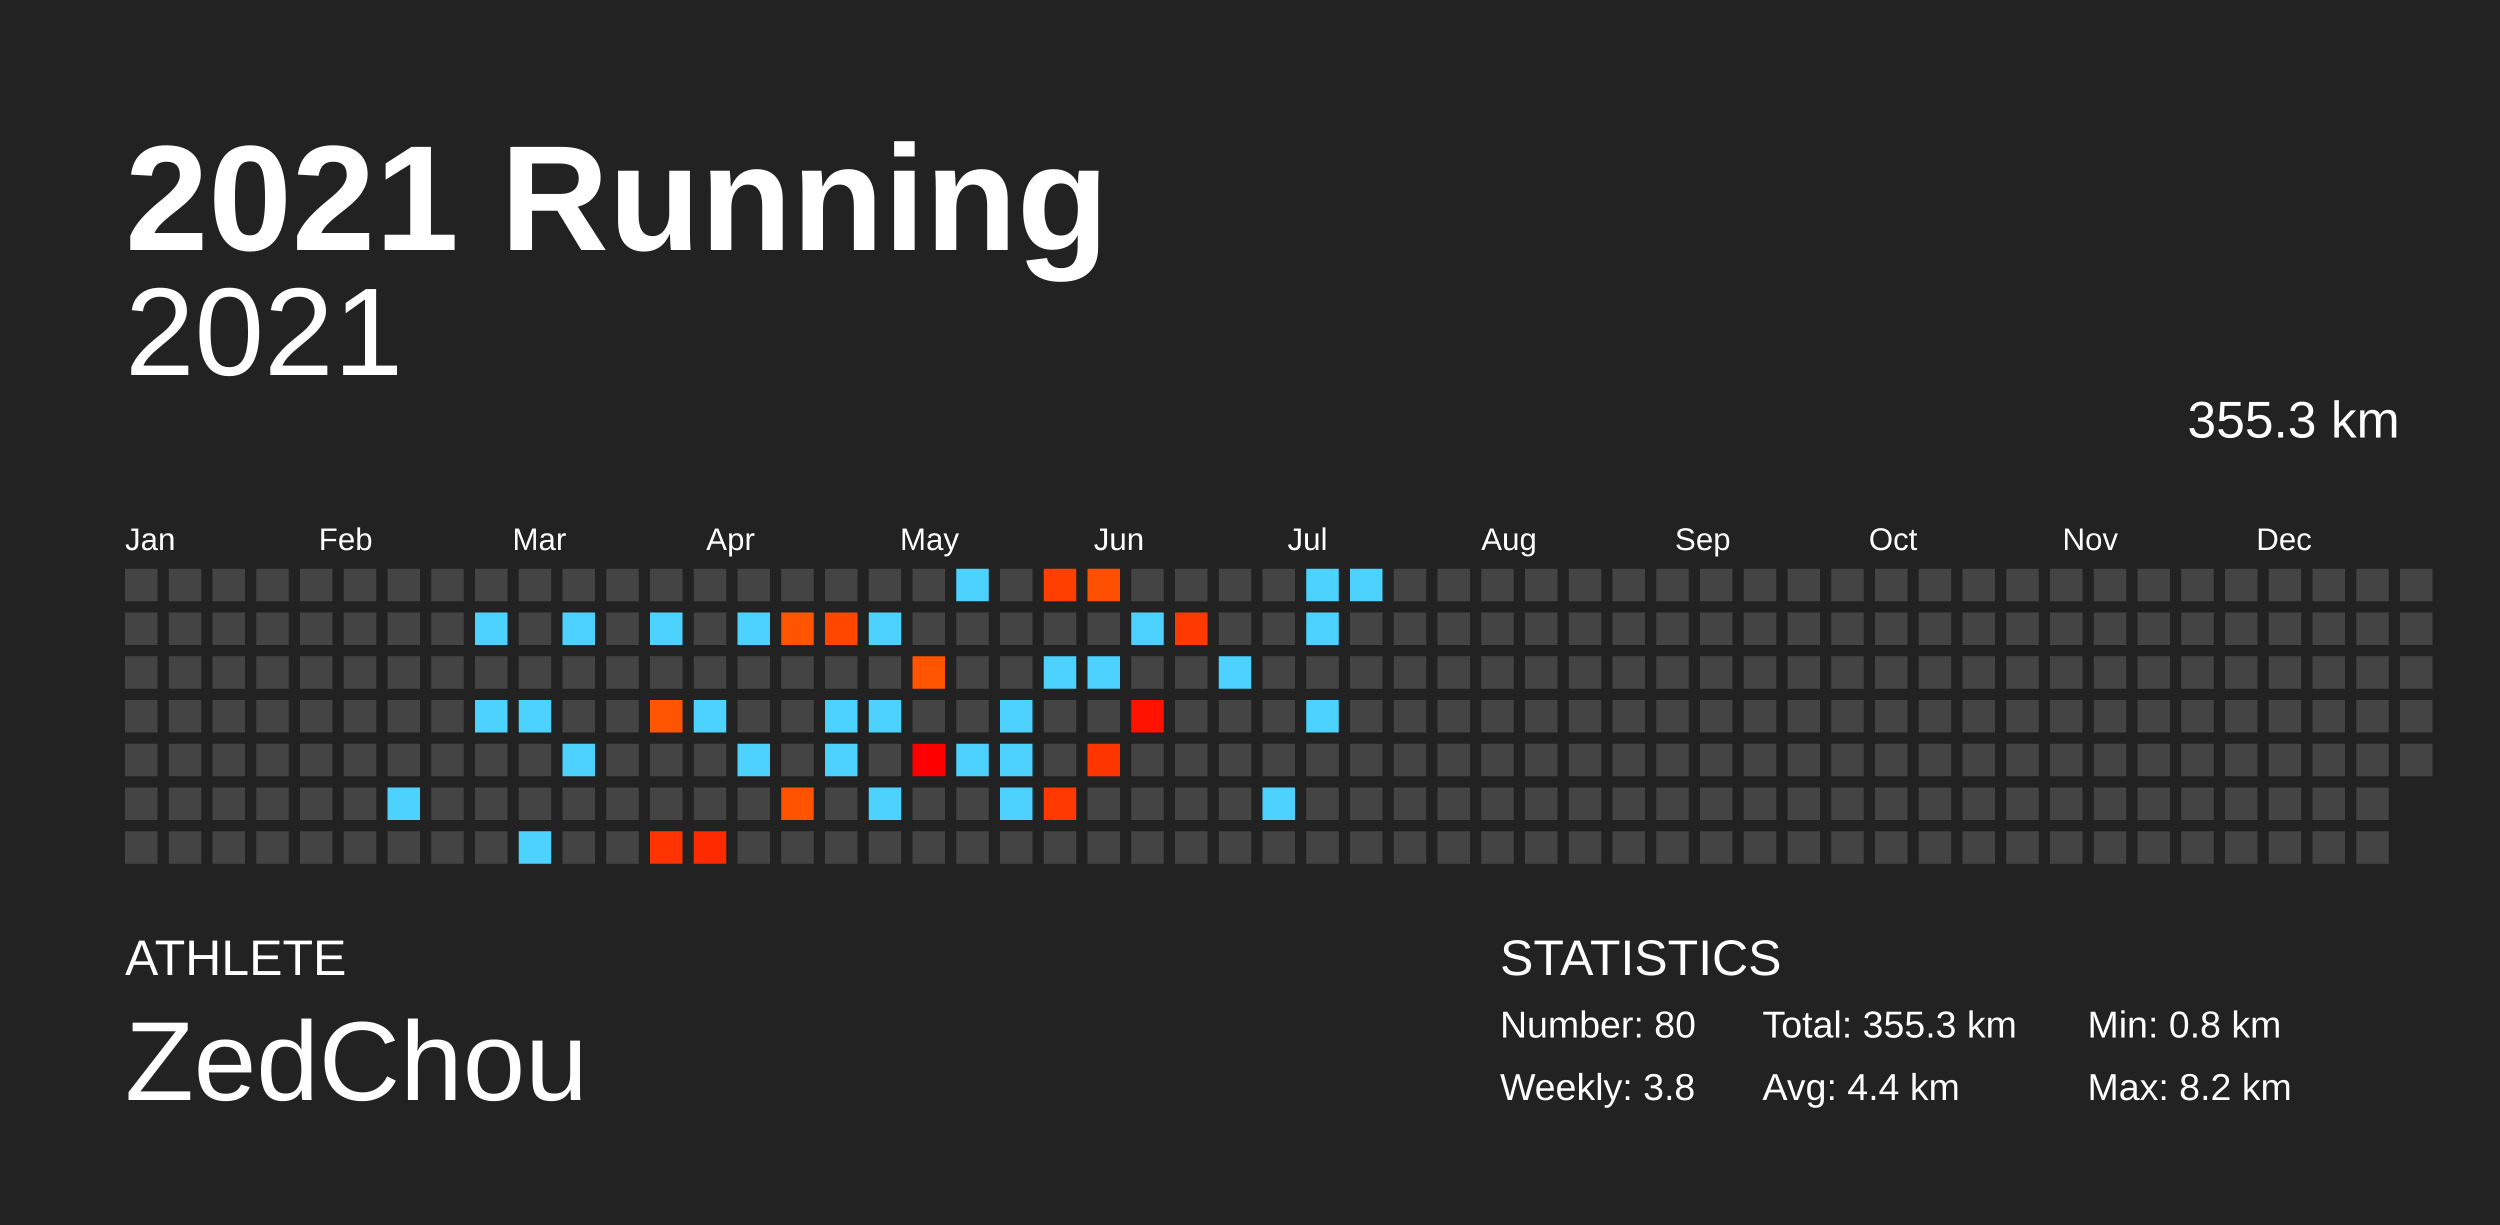
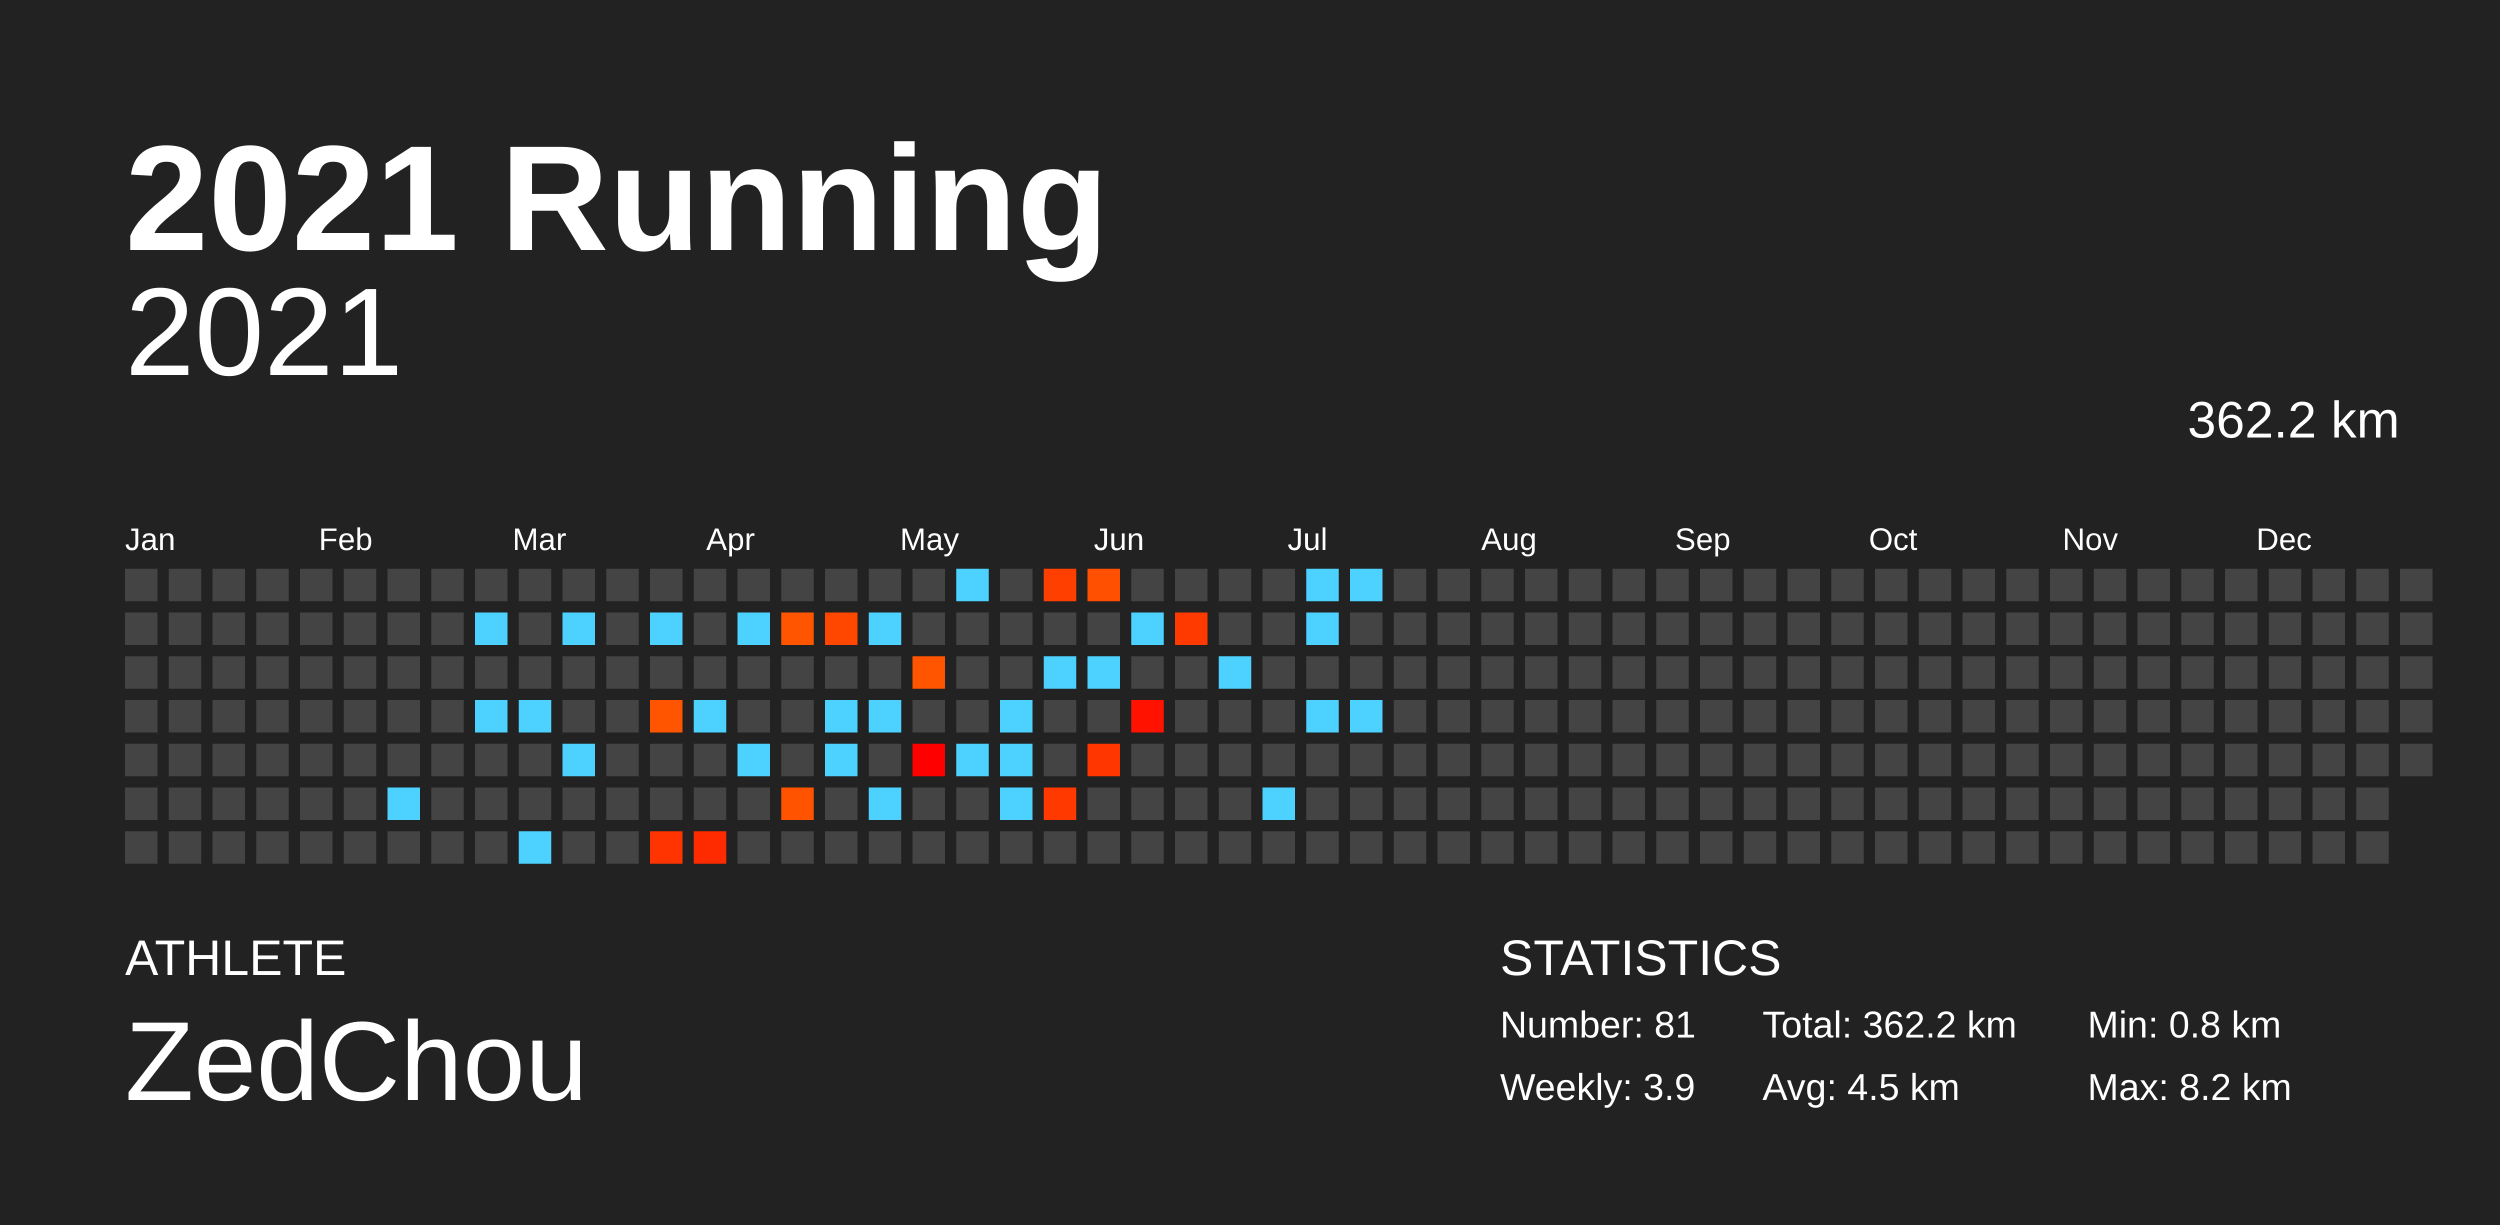
<svg xmlns="http://www.w3.org/2000/svg" baseProfile="full" height="98mm" version="1.1" viewBox="0,0,200,98" width="200mm">
  <defs />
  <rect fill="#222222" height="98" width="200" x="0" y="0" />
  <text fill="#FFFFFF" style="font-size:12px; font-family:Arial; font-weight:bold;" x="10" y="20">2021 Running</text>
  <text fill="#FFFFFF" style="font-size:4px; font-family:Arial" x="10" y="78">ATHLETE</text>
  <text fill="#FFFFFF" style="font-size:9px; font-family:Arial" x="10" y="88">ZedChou</text>
  <text fill="#FFFFFF" style="font-size:4px; font-family:Arial" x="120" y="78">STATISTICS</text>
-   <text fill="#FFFFFF" style="font-size:3px; font-family:Arial" x="120" y="83">Number: 80</text>
-   <text fill="#FFFFFF" style="font-size:3px; font-family:Arial" x="120" y="88">Weekly: 3.8</text>
-   <text fill="#FFFFFF" style="font-size:3px; font-family:Arial" x="141" y="83">Total: 355.3 km</text>
-   <text fill="#FFFFFF" style="font-size:3px; font-family:Arial" x="141" y="88">Avg: 4.4 km</text>
+   <text fill="#FFFFFF" style="font-size:3px; font-family:Arial" x="120" y="83">Number: 81</text>
+   <text fill="#FFFFFF" style="font-size:3px; font-family:Arial" x="120" y="88">Weekly: 3.9</text>
+   <text fill="#FFFFFF" style="font-size:3px; font-family:Arial" x="141" y="83">Total: 362.2 km</text>
+   <text fill="#FFFFFF" style="font-size:3px; font-family:Arial" x="141" y="88">Avg: 4.5 km</text>
  <text fill="#FFFFFF" style="font-size:3px; font-family:Arial" x="167" y="83">Min: 0.8 km</text>
  <text fill="#FFFFFF" style="font-size:3px; font-family:Arial" x="167" y="88">Max: 8.2 km</text>
  <text alignment-baseline="hanging" fill="#FFFFFF" style="font-size:10.0px; font-family:Arial;" x="10" y="30">2021</text>
-   <text alignment-baseline="hanging" fill="#FFFFFF" style="font-size:4.125px; font-family:Arial;" x="175" y="35">355.3 km</text>
+   <text alignment-baseline="hanging" fill="#FFFFFF" style="font-size:4.125px; font-family:Arial;" x="175" y="35">362.2 km</text>
  <text fill="#FFFFFF" style="font-size:2.5px; font-family:Arial" x="10.0" y="44">Jan</text>
  <text fill="#FFFFFF" style="font-size:2.5px; font-family:Arial" x="25.5" y="44">Feb</text>
  <text fill="#FFFFFF" style="font-size:2.5px; font-family:Arial" x="41.0" y="44">Mar</text>
  <text fill="#FFFFFF" style="font-size:2.5px; font-family:Arial" x="56.5" y="44">Apr</text>
  <text fill="#FFFFFF" style="font-size:2.5px; font-family:Arial" x="72.0" y="44">May</text>
  <text fill="#FFFFFF" style="font-size:2.5px; font-family:Arial" x="87.5" y="44">Jun</text>
  <text fill="#FFFFFF" style="font-size:2.5px; font-family:Arial" x="103.0" y="44">Jul</text>
  <text fill="#FFFFFF" style="font-size:2.5px; font-family:Arial" x="118.5" y="44">Aug</text>
  <text fill="#FFFFFF" style="font-size:2.5px; font-family:Arial" x="134.0" y="44">Sep</text>
  <text fill="#FFFFFF" style="font-size:2.5px; font-family:Arial" x="149.5" y="44">Oct</text>
  <text fill="#FFFFFF" style="font-size:2.5px; font-family:Arial" x="165.0" y="44">Nov</text>
  <text fill="#FFFFFF" style="font-size:2.5px; font-family:Arial" x="180.5" y="44">Dec</text>
  <rect fill="#444444" height="2.6" width="2.6" x="10.0" y="45.5" />
  <rect fill="#444444" height="2.6" width="2.6" x="10.0" y="49.0" />
  <rect fill="#444444" height="2.6" width="2.6" x="10.0" y="52.5" />
  <rect fill="#444444" height="2.6" width="2.6" x="10.0" y="56.0" />
  <rect fill="#444444" height="2.6" width="2.6" x="10.0" y="59.5" />
  <rect fill="#444444" height="2.6" width="2.6" x="10.0" y="63.0" />
  <rect fill="#444444" height="2.6" width="2.6" x="10.0" y="66.5" />
  <rect fill="#444444" height="2.6" width="2.6" x="13.5" y="45.5" />
  <rect fill="#444444" height="2.6" width="2.6" x="13.5" y="49.0" />
  <rect fill="#444444" height="2.6" width="2.6" x="13.5" y="52.5" />
  <rect fill="#444444" height="2.6" width="2.6" x="13.5" y="56.0" />
  <rect fill="#444444" height="2.6" width="2.6" x="13.5" y="59.5" />
  <rect fill="#444444" height="2.6" width="2.6" x="13.5" y="63.0" />
  <rect fill="#444444" height="2.6" width="2.6" x="13.5" y="66.5" />
  <rect fill="#444444" height="2.6" width="2.6" x="17.0" y="45.5" />
  <rect fill="#444444" height="2.6" width="2.6" x="17.0" y="49.0" />
  <rect fill="#444444" height="2.6" width="2.6" x="17.0" y="52.5" />
  <rect fill="#444444" height="2.6" width="2.6" x="17.0" y="56.0" />
  <rect fill="#444444" height="2.6" width="2.6" x="17.0" y="59.5" />
  <rect fill="#444444" height="2.6" width="2.6" x="17.0" y="63.0" />
  <rect fill="#444444" height="2.6" width="2.6" x="17.0" y="66.5" />
  <rect fill="#444444" height="2.6" width="2.6" x="20.5" y="45.5" />
  <rect fill="#444444" height="2.6" width="2.6" x="20.5" y="49.0" />
  <rect fill="#444444" height="2.6" width="2.6" x="20.5" y="52.5" />
  <rect fill="#444444" height="2.6" width="2.6" x="20.5" y="56.0" />
  <rect fill="#444444" height="2.6" width="2.6" x="20.5" y="59.5" />
  <rect fill="#444444" height="2.6" width="2.6" x="20.5" y="63.0" />
  <rect fill="#444444" height="2.6" width="2.6" x="20.5" y="66.5" />
  <rect fill="#444444" height="2.6" width="2.6" x="24.0" y="45.5" />
  <rect fill="#444444" height="2.6" width="2.6" x="24.0" y="49.0" />
  <rect fill="#444444" height="2.6" width="2.6" x="24.0" y="52.5" />
  <rect fill="#444444" height="2.6" width="2.6" x="24.0" y="56.0" />
  <rect fill="#444444" height="2.6" width="2.6" x="24.0" y="59.5" />
  <rect fill="#444444" height="2.6" width="2.6" x="24.0" y="63.0" />
  <rect fill="#444444" height="2.6" width="2.6" x="24.0" y="66.5" />
  <rect fill="#444444" height="2.6" width="2.6" x="27.5" y="45.5" />
  <rect fill="#444444" height="2.6" width="2.6" x="27.5" y="49.0" />
  <rect fill="#444444" height="2.6" width="2.6" x="27.5" y="52.5" />
  <rect fill="#444444" height="2.6" width="2.6" x="27.5" y="56.0" />
  <rect fill="#444444" height="2.6" width="2.6" x="27.5" y="59.5" />
  <rect fill="#444444" height="2.6" width="2.6" x="27.5" y="63.0" />
  <rect fill="#444444" height="2.6" width="2.6" x="27.5" y="66.5" />
  <rect fill="#444444" height="2.6" width="2.6" x="31.0" y="45.5" />
  <rect fill="#444444" height="2.6" width="2.6" x="31.0" y="49.0" />
  <rect fill="#444444" height="2.6" width="2.6" x="31.0" y="52.5" />
  <rect fill="#444444" height="2.6" width="2.6" x="31.0" y="56.0" />
  <rect fill="#444444" height="2.6" width="2.6" x="31.0" y="59.5" />
  <rect fill="#4dd2ff" height="2.6" width="2.6" x="31.0" y="63.0" />
  <rect fill="#444444" height="2.6" width="2.6" x="31.0" y="66.5" />
  <rect fill="#444444" height="2.6" width="2.6" x="34.5" y="45.5" />
  <rect fill="#444444" height="2.6" width="2.6" x="34.5" y="49.0" />
  <rect fill="#444444" height="2.6" width="2.6" x="34.5" y="52.5" />
  <rect fill="#444444" height="2.6" width="2.6" x="34.5" y="56.0" />
  <rect fill="#444444" height="2.6" width="2.6" x="34.5" y="59.5" />
  <rect fill="#444444" height="2.6" width="2.6" x="34.5" y="63.0" />
  <rect fill="#444444" height="2.6" width="2.6" x="34.5" y="66.5" />
  <rect fill="#444444" height="2.6" width="2.6" x="38.0" y="45.5" />
  <rect fill="#4dd2ff" height="2.6" width="2.6" x="38.0" y="49.0" />
  <rect fill="#444444" height="2.6" width="2.6" x="38.0" y="52.5" />
  <rect fill="#4dd2ff" height="2.6" width="2.6" x="38.0" y="56.0" />
  <rect fill="#444444" height="2.6" width="2.6" x="38.0" y="59.5" />
  <rect fill="#444444" height="2.6" width="2.6" x="38.0" y="63.0" />
  <rect fill="#444444" height="2.6" width="2.6" x="38.0" y="66.5" />
  <rect fill="#444444" height="2.6" width="2.6" x="41.5" y="45.5" />
  <rect fill="#444444" height="2.6" width="2.6" x="41.5" y="49.0" />
  <rect fill="#444444" height="2.6" width="2.6" x="41.5" y="52.5" />
  <rect fill="#4dd2ff" height="2.6" width="2.6" x="41.5" y="56.0" />
  <rect fill="#444444" height="2.6" width="2.6" x="41.5" y="59.5" />
  <rect fill="#444444" height="2.6" width="2.6" x="41.5" y="63.0" />
  <rect fill="#4dd2ff" height="2.6" width="2.6" x="41.5" y="66.5" />
  <rect fill="#444444" height="2.6" width="2.6" x="45.0" y="45.5" />
  <rect fill="#4dd2ff" height="2.6" width="2.6" x="45.0" y="49.0" />
  <rect fill="#444444" height="2.6" width="2.6" x="45.0" y="52.5" />
  <rect fill="#444444" height="2.6" width="2.6" x="45.0" y="56.0" />
  <rect fill="#4dd2ff" height="2.6" width="2.6" x="45.0" y="59.5" />
  <rect fill="#444444" height="2.6" width="2.6" x="45.0" y="63.0" />
  <rect fill="#444444" height="2.6" width="2.6" x="45.0" y="66.5" />
  <rect fill="#444444" height="2.6" width="2.6" x="48.5" y="45.5" />
  <rect fill="#444444" height="2.6" width="2.6" x="48.5" y="49.0" />
  <rect fill="#444444" height="2.6" width="2.6" x="48.5" y="52.5" />
  <rect fill="#444444" height="2.6" width="2.6" x="48.5" y="56.0" />
  <rect fill="#444444" height="2.6" width="2.6" x="48.5" y="59.5" />
  <rect fill="#444444" height="2.6" width="2.6" x="48.5" y="63.0" />
  <rect fill="#444444" height="2.6" width="2.6" x="48.5" y="66.5" />
  <rect fill="#444444" height="2.6" width="2.6" x="52.0" y="45.5" />
  <rect fill="#4dd2ff" height="2.6" width="2.6" x="52.0" y="49.0" />
  <rect fill="#444444" height="2.6" width="2.6" x="52.0" y="52.5" />
  <rect fill="#ff5400" height="2.6" width="2.6" x="52.0" y="56.0" />
  <rect fill="#444444" height="2.6" width="2.6" x="52.0" y="59.5" />
  <rect fill="#444444" height="2.6" width="2.6" x="52.0" y="63.0" />
  <rect fill="#ff3400" height="2.6" width="2.6" x="52.0" y="66.5" />
  <rect fill="#444444" height="2.6" width="2.6" x="55.5" y="45.5" />
  <rect fill="#444444" height="2.6" width="2.6" x="55.5" y="49.0" />
  <rect fill="#444444" height="2.6" width="2.6" x="55.5" y="52.5" />
  <rect fill="#4dd2ff" height="2.6" width="2.6" x="55.5" y="56.0" />
  <rect fill="#444444" height="2.6" width="2.6" x="55.5" y="59.5" />
  <rect fill="#444444" height="2.6" width="2.6" x="55.5" y="63.0" />
  <rect fill="#ff2b00" height="2.6" width="2.6" x="55.5" y="66.5" />
  <rect fill="#444444" height="2.6" width="2.6" x="59.0" y="45.5" />
  <rect fill="#4dd2ff" height="2.6" width="2.6" x="59.0" y="49.0" />
  <rect fill="#444444" height="2.6" width="2.6" x="59.0" y="52.5" />
  <rect fill="#444444" height="2.6" width="2.6" x="59.0" y="56.0" />
  <rect fill="#4dd2ff" height="2.6" width="2.6" x="59.0" y="59.5" />
  <rect fill="#444444" height="2.6" width="2.6" x="59.0" y="63.0" />
  <rect fill="#444444" height="2.6" width="2.6" x="59.0" y="66.5" />
  <rect fill="#444444" height="2.6" width="2.6" x="62.5" y="45.5" />
  <rect fill="#ff5500" height="2.6" width="2.6" x="62.5" y="49.0" />
  <rect fill="#444444" height="2.6" width="2.6" x="62.5" y="52.5" />
  <rect fill="#444444" height="2.6" width="2.6" x="62.5" y="56.0" />
  <rect fill="#444444" height="2.6" width="2.6" x="62.5" y="59.5" />
  <rect fill="#ff5300" height="2.6" width="2.6" x="62.5" y="63.0" />
  <rect fill="#444444" height="2.6" width="2.6" x="62.5" y="66.5" />
  <rect fill="#444444" height="2.6" width="2.6" x="66.0" y="45.5" />
  <rect fill="#ff4700" height="2.6" width="2.6" x="66.0" y="49.0" />
  <rect fill="#444444" height="2.6" width="2.6" x="66.0" y="52.5" />
  <rect fill="#4dd2ff" height="2.6" width="2.6" x="66.0" y="56.0" />
  <rect fill="#4dd2ff" height="2.6" width="2.6" x="66.0" y="59.5" />
  <rect fill="#444444" height="2.6" width="2.6" x="66.0" y="63.0" />
  <rect fill="#444444" height="2.6" width="2.6" x="66.0" y="66.5" />
  <rect fill="#444444" height="2.6" width="2.6" x="69.5" y="45.5" />
  <rect fill="#4dd2ff" height="2.6" width="2.6" x="69.5" y="49.0" />
  <rect fill="#444444" height="2.6" width="2.6" x="69.5" y="52.5" />
  <rect fill="#4dd2ff" height="2.6" width="2.6" x="69.5" y="56.0" />
  <rect fill="#444444" height="2.6" width="2.6" x="69.5" y="59.5" />
  <rect fill="#4dd2ff" height="2.6" width="2.6" x="69.5" y="63.0" />
  <rect fill="#444444" height="2.6" width="2.6" x="69.5" y="66.5" />
  <rect fill="#444444" height="2.6" width="2.6" x="73.0" y="45.5" />
  <rect fill="#444444" height="2.6" width="2.6" x="73.0" y="49.0" />
  <rect fill="#ff5400" height="2.6" width="2.6" x="73.0" y="52.5" />
  <rect fill="#444444" height="2.6" width="2.6" x="73.0" y="56.0" />
  <rect fill="#ff0000" height="2.6" width="2.6" x="73.0" y="59.5" />
  <rect fill="#444444" height="2.6" width="2.6" x="73.0" y="63.0" />
  <rect fill="#444444" height="2.6" width="2.6" x="73.0" y="66.5" />
  <rect fill="#4dd2ff" height="2.6" width="2.6" x="76.5" y="45.5" />
  <rect fill="#444444" height="2.6" width="2.6" x="76.5" y="49.0" />
  <rect fill="#444444" height="2.6" width="2.6" x="76.5" y="52.5" />
  <rect fill="#444444" height="2.6" width="2.6" x="76.5" y="56.0" />
  <rect fill="#4dd2ff" height="2.6" width="2.6" x="76.5" y="59.5" />
  <rect fill="#444444" height="2.6" width="2.6" x="76.5" y="63.0" />
  <rect fill="#444444" height="2.6" width="2.6" x="76.5" y="66.5" />
  <rect fill="#444444" height="2.6" width="2.6" x="80.0" y="45.5" />
  <rect fill="#444444" height="2.6" width="2.6" x="80.0" y="49.0" />
  <rect fill="#444444" height="2.6" width="2.6" x="80.0" y="52.5" />
  <rect fill="#4dd2ff" height="2.6" width="2.6" x="80.0" y="56.0" />
  <rect fill="#4dd2ff" height="2.6" width="2.6" x="80.0" y="59.5" />
  <rect fill="#4dd2ff" height="2.6" width="2.6" x="80.0" y="63.0" />
  <rect fill="#444444" height="2.6" width="2.6" x="80.0" y="66.5" />
  <rect fill="#ff3f00" height="2.6" width="2.6" x="83.5" y="45.5" />
  <rect fill="#444444" height="2.6" width="2.6" x="83.5" y="49.0" />
  <rect fill="#4dd2ff" height="2.6" width="2.6" x="83.5" y="52.5" />
  <rect fill="#444444" height="2.6" width="2.6" x="83.5" y="56.0" />
  <rect fill="#444444" height="2.6" width="2.6" x="83.5" y="59.5" />
  <rect fill="#ff3900" height="2.6" width="2.6" x="83.5" y="63.0" />
  <rect fill="#444444" height="2.6" width="2.6" x="83.5" y="66.5" />
  <rect fill="#ff4f00" height="2.6" width="2.6" x="87.0" y="45.5" />
  <rect fill="#444444" height="2.6" width="2.6" x="87.0" y="49.0" />
  <rect fill="#4dd2ff" height="2.6" width="2.6" x="87.0" y="52.5" />
  <rect fill="#444444" height="2.6" width="2.6" x="87.0" y="56.0" />
  <rect fill="#ff3600" height="2.6" width="2.6" x="87.0" y="59.5" />
  <rect fill="#444444" height="2.6" width="2.6" x="87.0" y="63.0" />
  <rect fill="#444444" height="2.6" width="2.6" x="87.0" y="66.5" />
  <rect fill="#444444" height="2.6" width="2.6" x="90.5" y="45.5" />
  <rect fill="#4dd2ff" height="2.6" width="2.6" x="90.5" y="49.0" />
  <rect fill="#444444" height="2.6" width="2.6" x="90.5" y="52.5" />
  <rect fill="#ff1300" height="2.6" width="2.6" x="90.5" y="56.0" />
  <rect fill="#444444" height="2.6" width="2.6" x="90.5" y="59.5" />
  <rect fill="#444444" height="2.6" width="2.6" x="90.5" y="63.0" />
  <rect fill="#444444" height="2.6" width="2.6" x="90.5" y="66.5" />
  <rect fill="#444444" height="2.6" width="2.6" x="94.0" y="45.5" />
  <rect fill="#ff3a00" height="2.6" width="2.6" x="94.0" y="49.0" />
  <rect fill="#444444" height="2.6" width="2.6" x="94.0" y="52.5" />
  <rect fill="#444444" height="2.6" width="2.6" x="94.0" y="56.0" />
  <rect fill="#444444" height="2.6" width="2.6" x="94.0" y="59.5" />
  <rect fill="#444444" height="2.6" width="2.6" x="94.0" y="63.0" />
  <rect fill="#444444" height="2.6" width="2.6" x="94.0" y="66.5" />
  <rect fill="#444444" height="2.6" width="2.6" x="97.5" y="45.5" />
  <rect fill="#444444" height="2.6" width="2.6" x="97.5" y="49.0" />
  <rect fill="#4dd2ff" height="2.6" width="2.6" x="97.5" y="52.5" />
  <rect fill="#444444" height="2.6" width="2.6" x="97.5" y="56.0" />
  <rect fill="#444444" height="2.6" width="2.6" x="97.5" y="59.5" />
  <rect fill="#444444" height="2.6" width="2.6" x="97.5" y="63.0" />
  <rect fill="#444444" height="2.6" width="2.6" x="97.5" y="66.5" />
  <rect fill="#444444" height="2.6" width="2.6" x="101.0" y="45.5" />
  <rect fill="#444444" height="2.6" width="2.6" x="101.0" y="49.0" />
  <rect fill="#444444" height="2.6" width="2.6" x="101.0" y="52.5" />
  <rect fill="#444444" height="2.6" width="2.6" x="101.0" y="56.0" />
  <rect fill="#444444" height="2.6" width="2.6" x="101.0" y="59.5" />
  <rect fill="#4dd2ff" height="2.6" width="2.6" x="101.0" y="63.0" />
  <rect fill="#444444" height="2.6" width="2.6" x="101.0" y="66.5" />
  <rect fill="#4dd2ff" height="2.6" width="2.6" x="104.5" y="45.5" />
  <rect fill="#4dd2ff" height="2.6" width="2.6" x="104.5" y="49.0" />
  <rect fill="#444444" height="2.6" width="2.6" x="104.5" y="52.5" />
  <rect fill="#4dd2ff" height="2.6" width="2.6" x="104.5" y="56.0" />
  <rect fill="#444444" height="2.6" width="2.6" x="104.5" y="59.5" />
  <rect fill="#444444" height="2.6" width="2.6" x="104.5" y="63.0" />
  <rect fill="#444444" height="2.6" width="2.6" x="104.5" y="66.5" />
  <rect fill="#4dd2ff" height="2.6" width="2.6" x="108.0" y="45.5" />
  <rect fill="#444444" height="2.6" width="2.6" x="108.0" y="49.0" />
  <rect fill="#444444" height="2.6" width="2.6" x="108.0" y="52.5" />
-   <rect fill="#444444" height="2.6" width="2.6" x="108.0" y="56.0" />
+   <rect fill="#4dd2ff" height="2.6" width="2.6" x="108.0" y="56.0" />
  <rect fill="#444444" height="2.6" width="2.6" x="108.0" y="59.5" />
  <rect fill="#444444" height="2.6" width="2.6" x="108.0" y="63.0" />
  <rect fill="#444444" height="2.6" width="2.6" x="108.0" y="66.5" />
  <rect fill="#444444" height="2.6" width="2.6" x="111.5" y="45.5" />
  <rect fill="#444444" height="2.6" width="2.6" x="111.5" y="49.0" />
  <rect fill="#444444" height="2.6" width="2.6" x="111.5" y="52.5" />
  <rect fill="#444444" height="2.6" width="2.6" x="111.5" y="56.0" />
  <rect fill="#444444" height="2.6" width="2.6" x="111.5" y="59.5" />
  <rect fill="#444444" height="2.6" width="2.6" x="111.5" y="63.0" />
  <rect fill="#444444" height="2.6" width="2.6" x="111.5" y="66.5" />
  <rect fill="#444444" height="2.6" width="2.6" x="115.0" y="45.5" />
  <rect fill="#444444" height="2.6" width="2.6" x="115.0" y="49.0" />
  <rect fill="#444444" height="2.6" width="2.6" x="115.0" y="52.5" />
  <rect fill="#444444" height="2.6" width="2.6" x="115.0" y="56.0" />
  <rect fill="#444444" height="2.6" width="2.6" x="115.0" y="59.5" />
  <rect fill="#444444" height="2.6" width="2.6" x="115.0" y="63.0" />
  <rect fill="#444444" height="2.6" width="2.6" x="115.0" y="66.5" />
  <rect fill="#444444" height="2.6" width="2.6" x="118.5" y="45.5" />
  <rect fill="#444444" height="2.6" width="2.6" x="118.5" y="49.0" />
  <rect fill="#444444" height="2.6" width="2.6" x="118.5" y="52.5" />
  <rect fill="#444444" height="2.6" width="2.6" x="118.5" y="56.0" />
  <rect fill="#444444" height="2.6" width="2.6" x="118.5" y="59.5" />
  <rect fill="#444444" height="2.6" width="2.6" x="118.5" y="63.0" />
  <rect fill="#444444" height="2.6" width="2.6" x="118.5" y="66.5" />
  <rect fill="#444444" height="2.6" width="2.6" x="122.0" y="45.5" />
  <rect fill="#444444" height="2.6" width="2.6" x="122.0" y="49.0" />
  <rect fill="#444444" height="2.6" width="2.6" x="122.0" y="52.5" />
  <rect fill="#444444" height="2.6" width="2.6" x="122.0" y="56.0" />
  <rect fill="#444444" height="2.6" width="2.6" x="122.0" y="59.5" />
  <rect fill="#444444" height="2.6" width="2.6" x="122.0" y="63.0" />
  <rect fill="#444444" height="2.6" width="2.6" x="122.0" y="66.5" />
  <rect fill="#444444" height="2.6" width="2.6" x="125.5" y="45.5" />
  <rect fill="#444444" height="2.6" width="2.6" x="125.5" y="49.0" />
  <rect fill="#444444" height="2.6" width="2.6" x="125.5" y="52.5" />
  <rect fill="#444444" height="2.6" width="2.6" x="125.5" y="56.0" />
  <rect fill="#444444" height="2.6" width="2.6" x="125.5" y="59.5" />
  <rect fill="#444444" height="2.6" width="2.6" x="125.5" y="63.0" />
  <rect fill="#444444" height="2.6" width="2.6" x="125.5" y="66.5" />
  <rect fill="#444444" height="2.6" width="2.6" x="129.0" y="45.5" />
  <rect fill="#444444" height="2.6" width="2.6" x="129.0" y="49.0" />
  <rect fill="#444444" height="2.6" width="2.6" x="129.0" y="52.5" />
  <rect fill="#444444" height="2.6" width="2.6" x="129.0" y="56.0" />
  <rect fill="#444444" height="2.6" width="2.6" x="129.0" y="59.5" />
  <rect fill="#444444" height="2.6" width="2.6" x="129.0" y="63.0" />
  <rect fill="#444444" height="2.6" width="2.6" x="129.0" y="66.5" />
  <rect fill="#444444" height="2.6" width="2.6" x="132.5" y="45.5" />
  <rect fill="#444444" height="2.6" width="2.6" x="132.5" y="49.0" />
  <rect fill="#444444" height="2.6" width="2.6" x="132.5" y="52.5" />
  <rect fill="#444444" height="2.6" width="2.6" x="132.5" y="56.0" />
  <rect fill="#444444" height="2.6" width="2.6" x="132.5" y="59.5" />
  <rect fill="#444444" height="2.6" width="2.6" x="132.5" y="63.0" />
  <rect fill="#444444" height="2.6" width="2.6" x="132.5" y="66.5" />
  <rect fill="#444444" height="2.6" width="2.6" x="136.0" y="45.5" />
  <rect fill="#444444" height="2.6" width="2.6" x="136.0" y="49.0" />
  <rect fill="#444444" height="2.6" width="2.6" x="136.0" y="52.5" />
  <rect fill="#444444" height="2.6" width="2.6" x="136.0" y="56.0" />
  <rect fill="#444444" height="2.6" width="2.6" x="136.0" y="59.5" />
  <rect fill="#444444" height="2.6" width="2.6" x="136.0" y="63.0" />
  <rect fill="#444444" height="2.6" width="2.6" x="136.0" y="66.5" />
  <rect fill="#444444" height="2.6" width="2.6" x="139.5" y="45.5" />
  <rect fill="#444444" height="2.6" width="2.6" x="139.5" y="49.0" />
  <rect fill="#444444" height="2.6" width="2.6" x="139.5" y="52.5" />
  <rect fill="#444444" height="2.6" width="2.6" x="139.5" y="56.0" />
  <rect fill="#444444" height="2.6" width="2.6" x="139.5" y="59.5" />
  <rect fill="#444444" height="2.6" width="2.6" x="139.5" y="63.0" />
  <rect fill="#444444" height="2.6" width="2.6" x="139.5" y="66.5" />
  <rect fill="#444444" height="2.6" width="2.6" x="143.0" y="45.5" />
  <rect fill="#444444" height="2.6" width="2.6" x="143.0" y="49.0" />
  <rect fill="#444444" height="2.6" width="2.6" x="143.0" y="52.5" />
  <rect fill="#444444" height="2.6" width="2.6" x="143.0" y="56.0" />
  <rect fill="#444444" height="2.6" width="2.6" x="143.0" y="59.5" />
  <rect fill="#444444" height="2.6" width="2.6" x="143.0" y="63.0" />
  <rect fill="#444444" height="2.6" width="2.6" x="143.0" y="66.5" />
  <rect fill="#444444" height="2.6" width="2.6" x="146.5" y="45.5" />
  <rect fill="#444444" height="2.6" width="2.6" x="146.5" y="49.0" />
  <rect fill="#444444" height="2.6" width="2.6" x="146.5" y="52.5" />
  <rect fill="#444444" height="2.6" width="2.6" x="146.5" y="56.0" />
  <rect fill="#444444" height="2.6" width="2.6" x="146.5" y="59.5" />
  <rect fill="#444444" height="2.6" width="2.6" x="146.5" y="63.0" />
  <rect fill="#444444" height="2.6" width="2.6" x="146.5" y="66.5" />
  <rect fill="#444444" height="2.6" width="2.6" x="150.0" y="45.5" />
  <rect fill="#444444" height="2.6" width="2.6" x="150.0" y="49.0" />
  <rect fill="#444444" height="2.6" width="2.6" x="150.0" y="52.5" />
  <rect fill="#444444" height="2.6" width="2.6" x="150.0" y="56.0" />
  <rect fill="#444444" height="2.6" width="2.6" x="150.0" y="59.5" />
  <rect fill="#444444" height="2.6" width="2.6" x="150.0" y="63.0" />
  <rect fill="#444444" height="2.6" width="2.6" x="150.0" y="66.5" />
  <rect fill="#444444" height="2.6" width="2.6" x="153.5" y="45.5" />
  <rect fill="#444444" height="2.6" width="2.6" x="153.5" y="49.0" />
  <rect fill="#444444" height="2.6" width="2.6" x="153.5" y="52.5" />
  <rect fill="#444444" height="2.6" width="2.6" x="153.5" y="56.0" />
  <rect fill="#444444" height="2.6" width="2.6" x="153.5" y="59.5" />
  <rect fill="#444444" height="2.6" width="2.6" x="153.5" y="63.0" />
  <rect fill="#444444" height="2.6" width="2.6" x="153.5" y="66.5" />
  <rect fill="#444444" height="2.6" width="2.6" x="157.0" y="45.5" />
  <rect fill="#444444" height="2.6" width="2.6" x="157.0" y="49.0" />
  <rect fill="#444444" height="2.6" width="2.6" x="157.0" y="52.5" />
  <rect fill="#444444" height="2.6" width="2.6" x="157.0" y="56.0" />
  <rect fill="#444444" height="2.6" width="2.6" x="157.0" y="59.5" />
  <rect fill="#444444" height="2.6" width="2.6" x="157.0" y="63.0" />
  <rect fill="#444444" height="2.6" width="2.6" x="157.0" y="66.5" />
  <rect fill="#444444" height="2.6" width="2.6" x="160.5" y="45.5" />
  <rect fill="#444444" height="2.6" width="2.6" x="160.5" y="49.0" />
  <rect fill="#444444" height="2.6" width="2.6" x="160.5" y="52.5" />
  <rect fill="#444444" height="2.6" width="2.6" x="160.5" y="56.0" />
  <rect fill="#444444" height="2.6" width="2.6" x="160.5" y="59.5" />
  <rect fill="#444444" height="2.6" width="2.6" x="160.5" y="63.0" />
  <rect fill="#444444" height="2.6" width="2.6" x="160.5" y="66.5" />
  <rect fill="#444444" height="2.6" width="2.6" x="164.0" y="45.5" />
  <rect fill="#444444" height="2.6" width="2.6" x="164.0" y="49.0" />
  <rect fill="#444444" height="2.6" width="2.6" x="164.0" y="52.5" />
  <rect fill="#444444" height="2.6" width="2.6" x="164.0" y="56.0" />
  <rect fill="#444444" height="2.6" width="2.6" x="164.0" y="59.5" />
  <rect fill="#444444" height="2.6" width="2.6" x="164.0" y="63.0" />
  <rect fill="#444444" height="2.6" width="2.6" x="164.0" y="66.5" />
  <rect fill="#444444" height="2.6" width="2.6" x="167.5" y="45.5" />
  <rect fill="#444444" height="2.6" width="2.6" x="167.5" y="49.0" />
  <rect fill="#444444" height="2.6" width="2.6" x="167.5" y="52.5" />
  <rect fill="#444444" height="2.6" width="2.6" x="167.5" y="56.0" />
  <rect fill="#444444" height="2.6" width="2.6" x="167.5" y="59.5" />
  <rect fill="#444444" height="2.6" width="2.6" x="167.5" y="63.0" />
  <rect fill="#444444" height="2.6" width="2.6" x="167.5" y="66.5" />
  <rect fill="#444444" height="2.6" width="2.6" x="171.0" y="45.5" />
  <rect fill="#444444" height="2.6" width="2.6" x="171.0" y="49.0" />
  <rect fill="#444444" height="2.6" width="2.6" x="171.0" y="52.5" />
  <rect fill="#444444" height="2.6" width="2.6" x="171.0" y="56.0" />
  <rect fill="#444444" height="2.6" width="2.6" x="171.0" y="59.5" />
  <rect fill="#444444" height="2.6" width="2.6" x="171.0" y="63.0" />
  <rect fill="#444444" height="2.6" width="2.6" x="171.0" y="66.5" />
  <rect fill="#444444" height="2.6" width="2.6" x="174.5" y="45.5" />
  <rect fill="#444444" height="2.6" width="2.6" x="174.5" y="49.0" />
  <rect fill="#444444" height="2.6" width="2.6" x="174.5" y="52.5" />
  <rect fill="#444444" height="2.6" width="2.6" x="174.5" y="56.0" />
  <rect fill="#444444" height="2.6" width="2.6" x="174.5" y="59.5" />
  <rect fill="#444444" height="2.6" width="2.6" x="174.5" y="63.0" />
  <rect fill="#444444" height="2.6" width="2.6" x="174.5" y="66.5" />
  <rect fill="#444444" height="2.6" width="2.6" x="178.0" y="45.5" />
  <rect fill="#444444" height="2.6" width="2.6" x="178.0" y="49.0" />
  <rect fill="#444444" height="2.6" width="2.6" x="178.0" y="52.5" />
  <rect fill="#444444" height="2.6" width="2.6" x="178.0" y="56.0" />
  <rect fill="#444444" height="2.6" width="2.6" x="178.0" y="59.5" />
  <rect fill="#444444" height="2.6" width="2.6" x="178.0" y="63.0" />
  <rect fill="#444444" height="2.6" width="2.6" x="178.0" y="66.5" />
  <rect fill="#444444" height="2.6" width="2.6" x="181.5" y="45.5" />
  <rect fill="#444444" height="2.6" width="2.6" x="181.5" y="49.0" />
  <rect fill="#444444" height="2.6" width="2.6" x="181.5" y="52.5" />
  <rect fill="#444444" height="2.6" width="2.6" x="181.5" y="56.0" />
  <rect fill="#444444" height="2.6" width="2.6" x="181.5" y="59.5" />
  <rect fill="#444444" height="2.6" width="2.6" x="181.5" y="63.0" />
  <rect fill="#444444" height="2.6" width="2.6" x="181.5" y="66.5" />
  <rect fill="#444444" height="2.6" width="2.6" x="185.0" y="45.5" />
  <rect fill="#444444" height="2.6" width="2.6" x="185.0" y="49.0" />
  <rect fill="#444444" height="2.6" width="2.6" x="185.0" y="52.5" />
  <rect fill="#444444" height="2.6" width="2.6" x="185.0" y="56.0" />
  <rect fill="#444444" height="2.6" width="2.6" x="185.0" y="59.5" />
  <rect fill="#444444" height="2.6" width="2.6" x="185.0" y="63.0" />
  <rect fill="#444444" height="2.6" width="2.6" x="185.0" y="66.5" />
  <rect fill="#444444" height="2.6" width="2.6" x="188.5" y="45.5" />
  <rect fill="#444444" height="2.6" width="2.6" x="188.5" y="49.0" />
  <rect fill="#444444" height="2.6" width="2.6" x="188.5" y="52.5" />
  <rect fill="#444444" height="2.6" width="2.6" x="188.5" y="56.0" />
  <rect fill="#444444" height="2.6" width="2.6" x="188.5" y="59.5" />
  <rect fill="#444444" height="2.6" width="2.6" x="188.5" y="63.0" />
  <rect fill="#444444" height="2.6" width="2.6" x="188.5" y="66.5" />
  <rect fill="#444444" height="2.6" width="2.6" x="192.0" y="45.5" />
  <rect fill="#444444" height="2.6" width="2.6" x="192.0" y="49.0" />
  <rect fill="#444444" height="2.6" width="2.6" x="192.0" y="52.5" />
  <rect fill="#444444" height="2.6" width="2.6" x="192.0" y="56.0" />
  <rect fill="#444444" height="2.6" width="2.6" x="192.0" y="59.5" />
</svg>
